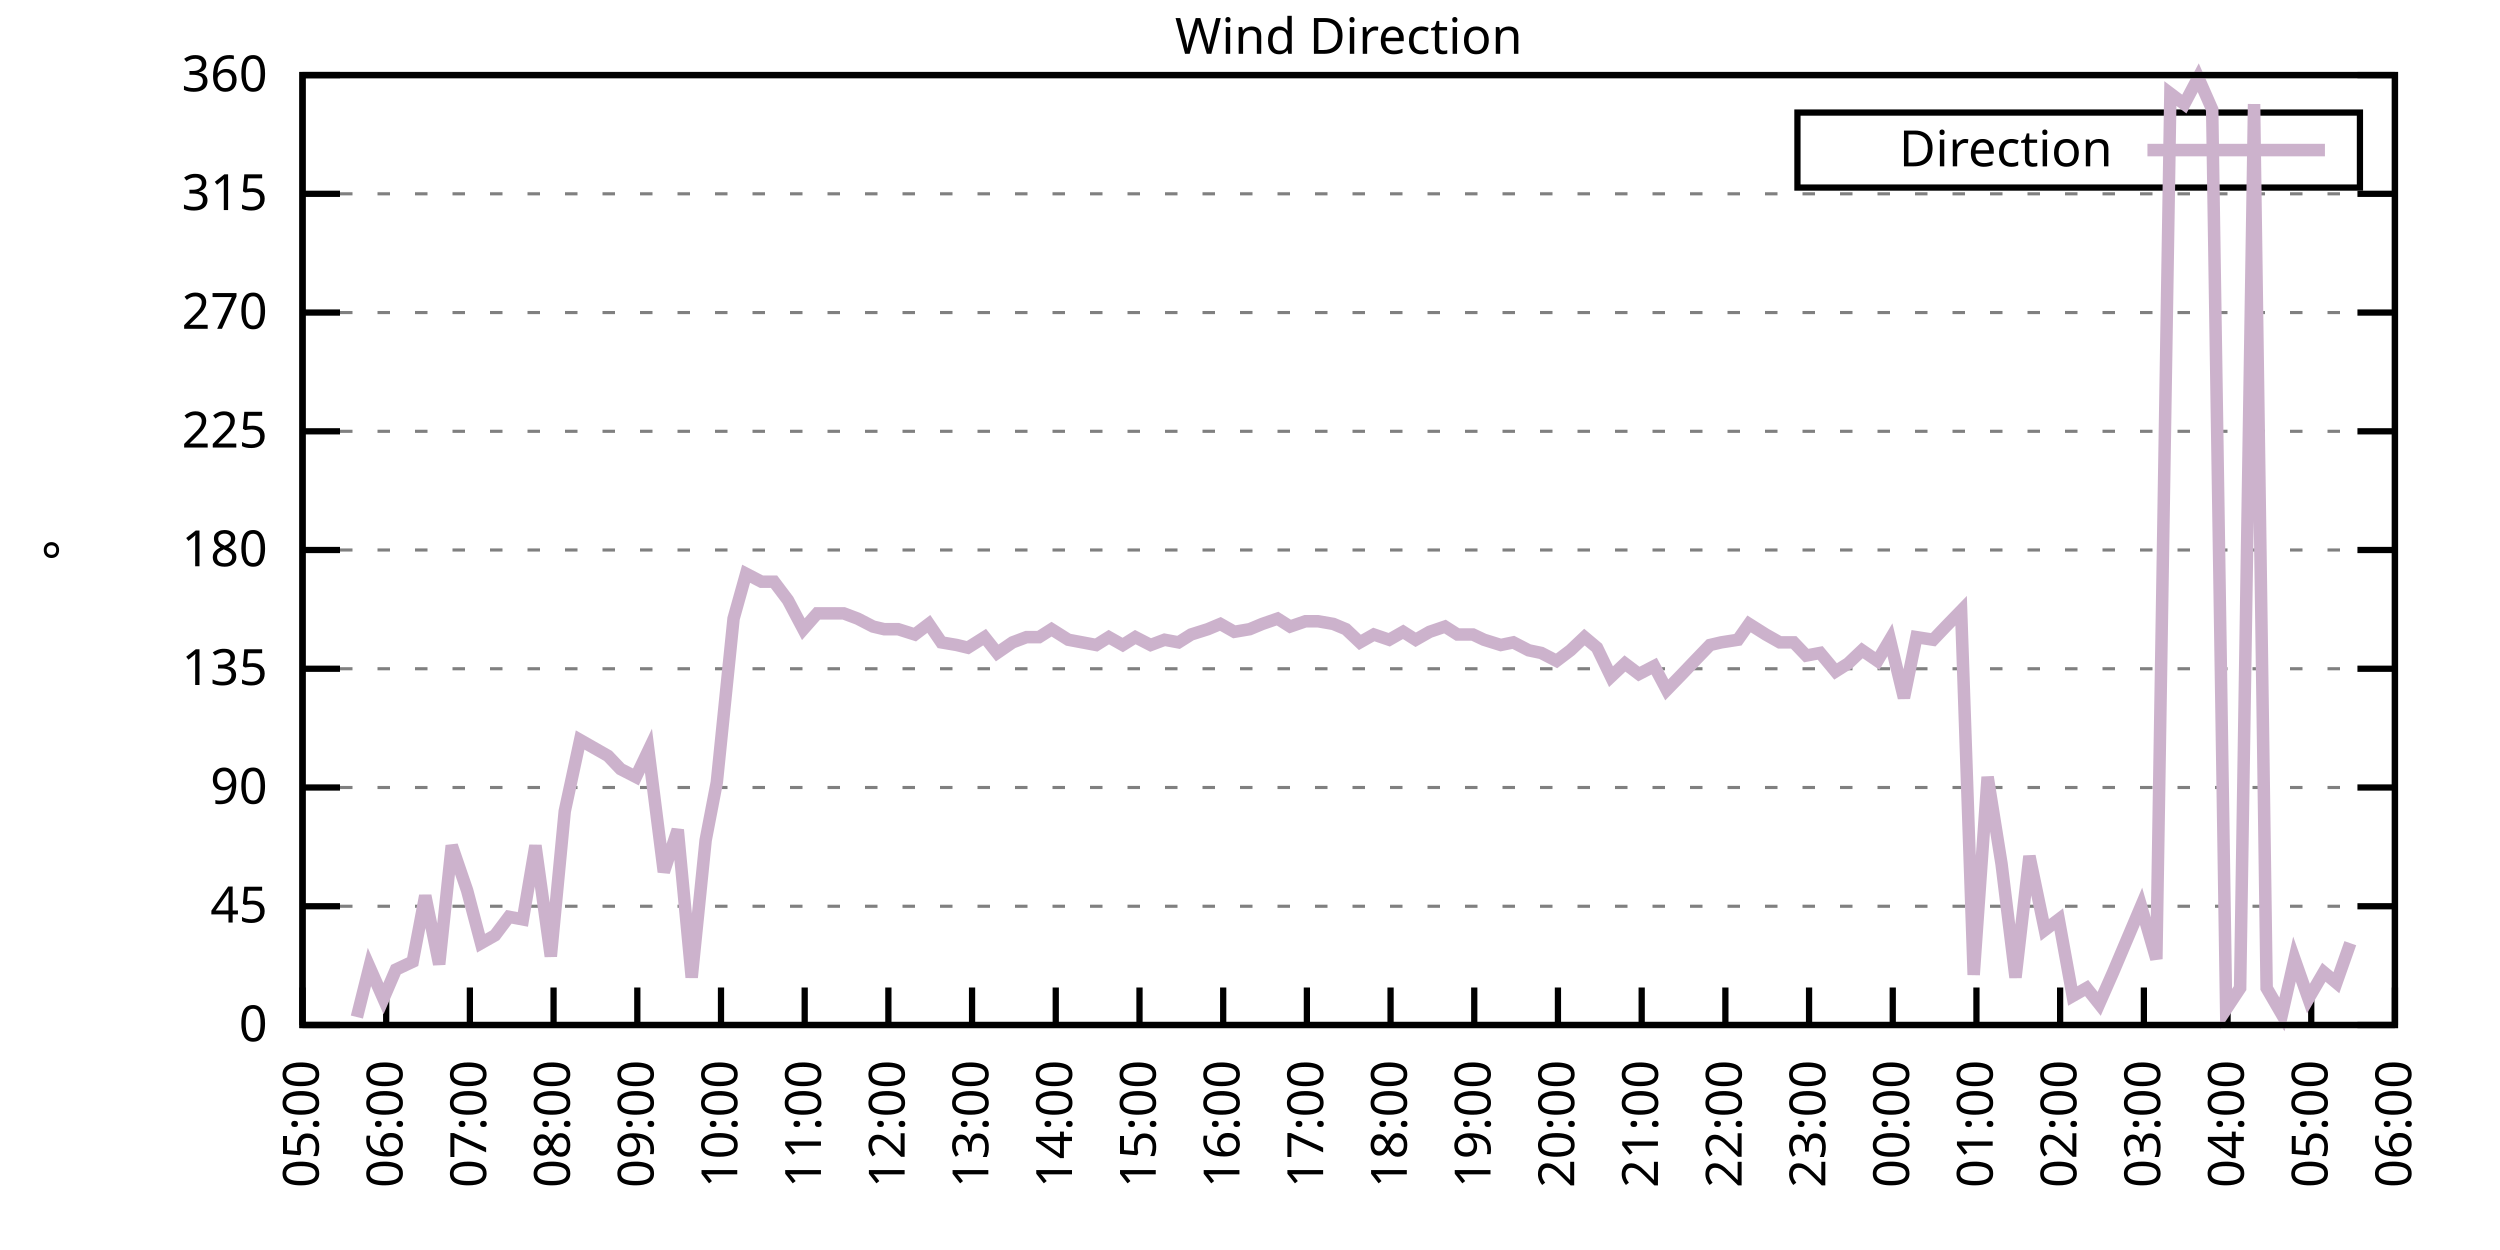
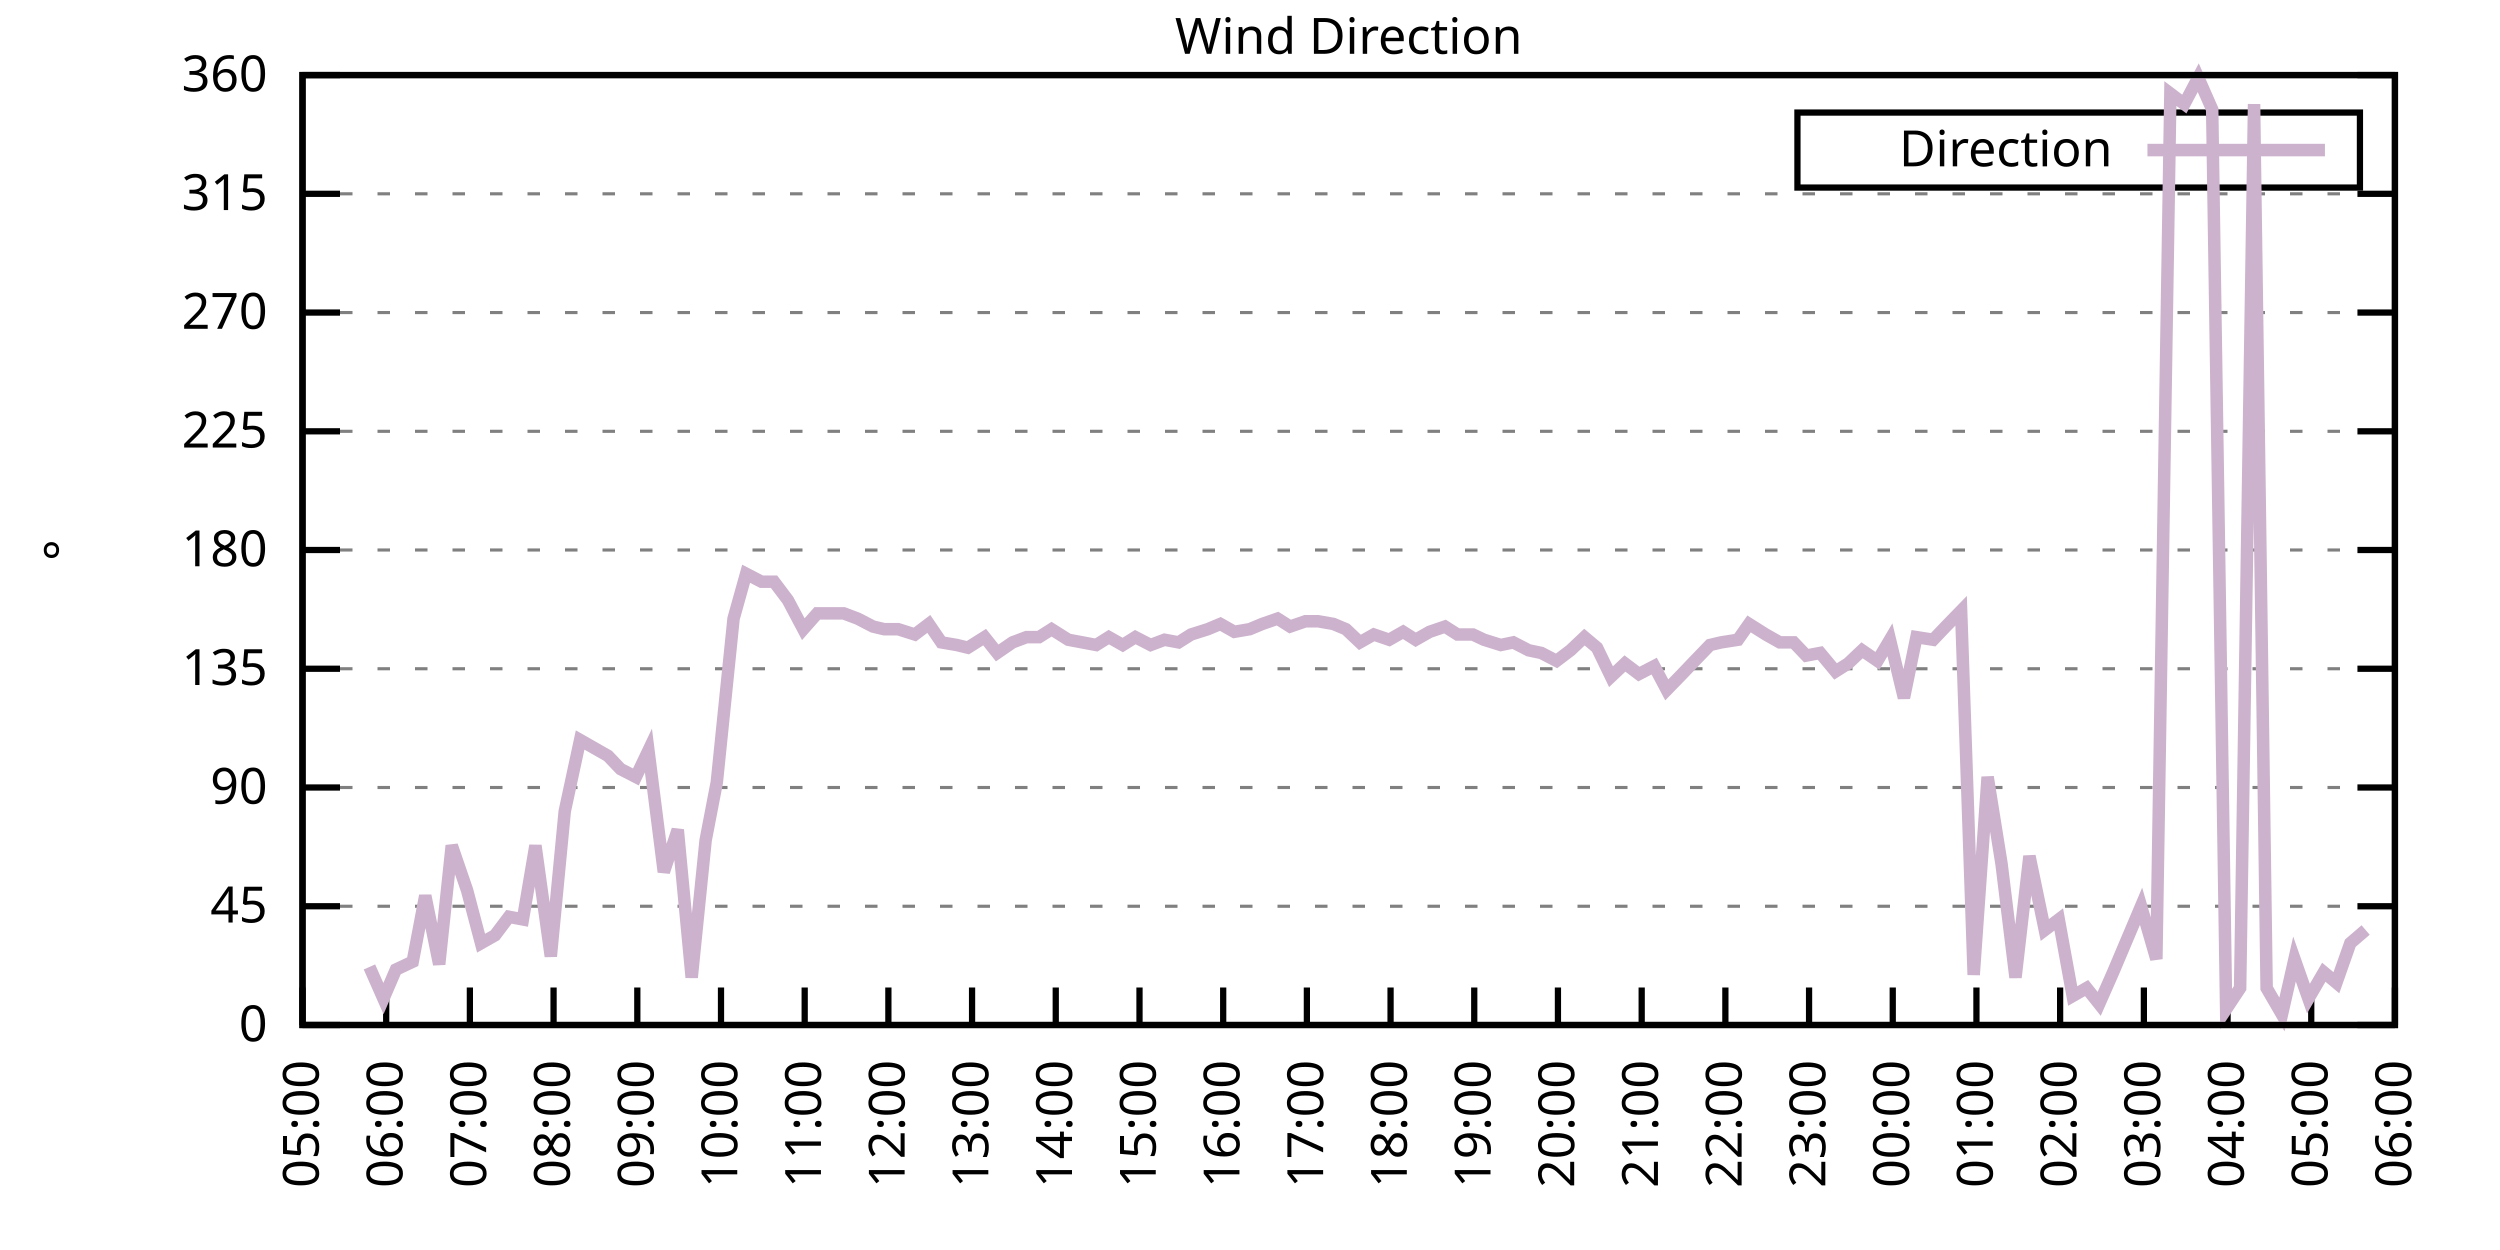
<svg xmlns="http://www.w3.org/2000/svg" xmlns:xlink="http://www.w3.org/1999/xlink" width="400" height="200" viewBox="0 0 400 200">
  <g id="gnuplot_canvas">
    <rect x="0" y="0" width="400" height="200" fill="none" />
    <defs>
      <circle id="gpDot" r="0.5" stroke-width="0.5" stroke="currentColor" />
      <path id="gpPt0" stroke-width="0.333" stroke="currentColor" d="M-1,0 h2 M0,-1 v2" />
      <path id="gpPt1" stroke-width="0.333" stroke="currentColor" d="M-1,-1 L1,1 M1,-1 L-1,1" />
      <path id="gpPt2" stroke-width="0.333" stroke="currentColor" d="M-1,0 L1,0 M0,-1 L0,1 M-1,-1 L1,1 M-1,1 L1,-1" />
      <rect id="gpPt3" stroke-width="0.333" stroke="currentColor" x="-1" y="-1" width="2" height="2" />
      <rect id="gpPt4" stroke-width="0.333" stroke="currentColor" fill="currentColor" x="-1" y="-1" width="2" height="2" />
      <circle id="gpPt5" stroke-width="0.333" stroke="currentColor" cx="0" cy="0" r="1" />
      <use xlink:href="#gpPt5" id="gpPt6" fill="currentColor" stroke="none" />
      <path id="gpPt7" stroke-width="0.333" stroke="currentColor" d="M0,-1.33 L-1.33,0.67 L1.33,0.67 z" />
      <use xlink:href="#gpPt7" id="gpPt8" fill="currentColor" stroke="none" />
      <use xlink:href="#gpPt7" id="gpPt9" stroke="currentColor" transform="rotate(180)" />
      <use xlink:href="#gpPt9" id="gpPt10" fill="currentColor" stroke="none" />
      <use xlink:href="#gpPt3" id="gpPt11" stroke="currentColor" transform="rotate(45)" />
      <use xlink:href="#gpPt11" id="gpPt12" fill="currentColor" stroke="none" />
      <path id="gpPt13" stroke-width="0.333" stroke="currentColor" d="M0,1.330 L1.265,0.411 L0.782,-1.067 L-0.782,-1.076 L-1.265,0.411 z" />
      <use xlink:href="#gpPt13" id="gpPt14" fill="currentColor" stroke="none" />
      <filter id="textbox" filterUnits="objectBoundingBox" x="0" y="0" height="1" width="1">
        <feFlood flood-color="white" flood-opacity="1" result="bgnd" />
        <feComposite in="SourceGraphic" in2="bgnd" operator="atop" />
      </filter>
      <filter id="greybox" filterUnits="objectBoundingBox" x="0" y="0" height="1" width="1">
        <feFlood flood-color="lightgrey" flood-opacity="1" result="grey" />
        <feComposite in="SourceGraphic" in2="grey" operator="atop" />
      </filter>
    </defs>
    <g fill="none" color="white" stroke="currentColor" stroke-width="1.00" stroke-linecap="butt" stroke-linejoin="miter">
</g>
    <g fill="none" color="black" stroke="currentColor" stroke-width="1.00" stroke-linecap="butt" stroke-linejoin="miter">
      <g stroke="none" shape-rendering="crispEdges">
        <polygon fill="rgb(255, 255, 255)" points="48.40,164.00 383.18,164.00 383.18,12.02 48.40,12.02 " />
      </g>
    </g>
    <g fill="none" color="black" stroke="currentColor" stroke-width="1.00" stroke-linecap="butt" stroke-linejoin="miter">
</g>
    <g fill="none" color="black" stroke="black" stroke-width="0.50" stroke-linecap="butt" stroke-linejoin="miter">
</g>
    <g fill="none" color="gray" stroke="currentColor" stroke-width="0.50" stroke-linecap="butt" stroke-linejoin="miter">
      <path stroke="gray" stroke-dasharray="2,4" class="gridline" d="M48.40,164.00 L383.19,164.00  " />
    </g>
    <g fill="none" color="gray" stroke="gray" stroke-width="1.00" stroke-linecap="butt" stroke-linejoin="miter">
</g>
    <g fill="none" color="black" stroke="currentColor" stroke-width="1.00" stroke-linecap="butt" stroke-linejoin="miter">
      <path stroke="black" d="M48.40,164.00 L54.40,164.00 M383.19,164.00 L377.19,164.00  " />
      <g transform="translate(42.80,166.60)" stroke="none" fill="black" font-family="Sans" font-size="8.00" text-anchor="end">
        <text>
          <tspan font-family="Sans"> 0</tspan>
        </text>
      </g>
    </g>
    <g fill="none" color="black" stroke="currentColor" stroke-width="1.00" stroke-linecap="butt" stroke-linejoin="miter">
</g>
    <g fill="none" color="black" stroke="black" stroke-width="0.50" stroke-linecap="butt" stroke-linejoin="miter">
</g>
    <g fill="none" color="gray" stroke="currentColor" stroke-width="0.50" stroke-linecap="butt" stroke-linejoin="miter">
      <path stroke="gray" stroke-dasharray="2,4" class="gridline" d="M48.40,145.00 L383.19,145.00  " />
    </g>
    <g fill="none" color="gray" stroke="gray" stroke-width="1.00" stroke-linecap="butt" stroke-linejoin="miter">
</g>
    <g fill="none" color="black" stroke="currentColor" stroke-width="1.00" stroke-linecap="butt" stroke-linejoin="miter">
      <path stroke="black" d="M48.40,145.00 L54.40,145.00 M383.19,145.00 L377.19,145.00  " />
      <g transform="translate(42.80,147.60)" stroke="none" fill="black" font-family="Sans" font-size="8.00" text-anchor="end">
        <text>
          <tspan font-family="Sans"> 45</tspan>
        </text>
      </g>
    </g>
    <g fill="none" color="black" stroke="currentColor" stroke-width="1.00" stroke-linecap="butt" stroke-linejoin="miter">
</g>
    <g fill="none" color="black" stroke="black" stroke-width="0.50" stroke-linecap="butt" stroke-linejoin="miter">
</g>
    <g fill="none" color="gray" stroke="currentColor" stroke-width="0.50" stroke-linecap="butt" stroke-linejoin="miter">
      <path stroke="gray" stroke-dasharray="2,4" class="gridline" d="M48.40,126.00 L383.19,126.00  " />
    </g>
    <g fill="none" color="gray" stroke="gray" stroke-width="1.00" stroke-linecap="butt" stroke-linejoin="miter">
</g>
    <g fill="none" color="black" stroke="currentColor" stroke-width="1.00" stroke-linecap="butt" stroke-linejoin="miter">
      <path stroke="black" d="M48.40,126.00 L54.40,126.00 M383.19,126.00 L377.19,126.00  " />
      <g transform="translate(42.80,128.60)" stroke="none" fill="black" font-family="Sans" font-size="8.00" text-anchor="end">
        <text>
          <tspan font-family="Sans"> 90</tspan>
        </text>
      </g>
    </g>
    <g fill="none" color="black" stroke="currentColor" stroke-width="1.00" stroke-linecap="butt" stroke-linejoin="miter">
</g>
    <g fill="none" color="black" stroke="black" stroke-width="0.50" stroke-linecap="butt" stroke-linejoin="miter">
</g>
    <g fill="none" color="gray" stroke="currentColor" stroke-width="0.50" stroke-linecap="butt" stroke-linejoin="miter">
      <path stroke="gray" stroke-dasharray="2,4" class="gridline" d="M48.40,107.00 L383.19,107.00  " />
    </g>
    <g fill="none" color="gray" stroke="gray" stroke-width="1.00" stroke-linecap="butt" stroke-linejoin="miter">
</g>
    <g fill="none" color="black" stroke="currentColor" stroke-width="1.00" stroke-linecap="butt" stroke-linejoin="miter">
      <path stroke="black" d="M48.40,107.00 L54.40,107.00 M383.19,107.00 L377.19,107.00  " />
      <g transform="translate(42.80,109.60)" stroke="none" fill="black" font-family="Sans" font-size="8.00" text-anchor="end">
        <text>
          <tspan font-family="Sans"> 135</tspan>
        </text>
      </g>
    </g>
    <g fill="none" color="black" stroke="currentColor" stroke-width="1.00" stroke-linecap="butt" stroke-linejoin="miter">
</g>
    <g fill="none" color="black" stroke="black" stroke-width="0.50" stroke-linecap="butt" stroke-linejoin="miter">
</g>
    <g fill="none" color="gray" stroke="currentColor" stroke-width="0.50" stroke-linecap="butt" stroke-linejoin="miter">
      <path stroke="gray" stroke-dasharray="2,4" class="gridline" d="M48.40,88.00 L383.19,88.00  " />
    </g>
    <g fill="none" color="gray" stroke="gray" stroke-width="1.00" stroke-linecap="butt" stroke-linejoin="miter">
</g>
    <g fill="none" color="black" stroke="currentColor" stroke-width="1.00" stroke-linecap="butt" stroke-linejoin="miter">
      <path stroke="black" d="M48.40,88.00 L54.40,88.00 M383.19,88.00 L377.19,88.00  " />
      <g transform="translate(42.80,90.60)" stroke="none" fill="black" font-family="Sans" font-size="8.00" text-anchor="end">
        <text>
          <tspan font-family="Sans"> 180</tspan>
        </text>
      </g>
    </g>
    <g fill="none" color="black" stroke="currentColor" stroke-width="1.00" stroke-linecap="butt" stroke-linejoin="miter">
</g>
    <g fill="none" color="black" stroke="black" stroke-width="0.50" stroke-linecap="butt" stroke-linejoin="miter">
</g>
    <g fill="none" color="gray" stroke="currentColor" stroke-width="0.50" stroke-linecap="butt" stroke-linejoin="miter">
      <path stroke="gray" stroke-dasharray="2,4" class="gridline" d="M48.40,69.01 L383.19,69.01  " />
    </g>
    <g fill="none" color="gray" stroke="gray" stroke-width="1.00" stroke-linecap="butt" stroke-linejoin="miter">
</g>
    <g fill="none" color="black" stroke="currentColor" stroke-width="1.00" stroke-linecap="butt" stroke-linejoin="miter">
      <path stroke="black" d="M48.40,69.01 L54.40,69.01 M383.19,69.01 L377.19,69.01  " />
      <g transform="translate(42.80,71.61)" stroke="none" fill="black" font-family="Sans" font-size="8.00" text-anchor="end">
        <text>
          <tspan font-family="Sans"> 225</tspan>
        </text>
      </g>
    </g>
    <g fill="none" color="black" stroke="currentColor" stroke-width="1.00" stroke-linecap="butt" stroke-linejoin="miter">
</g>
    <g fill="none" color="black" stroke="black" stroke-width="0.50" stroke-linecap="butt" stroke-linejoin="miter">
</g>
    <g fill="none" color="gray" stroke="currentColor" stroke-width="0.50" stroke-linecap="butt" stroke-linejoin="miter">
      <path stroke="gray" stroke-dasharray="2,4" class="gridline" d="M48.40,50.01 L383.19,50.01  " />
    </g>
    <g fill="none" color="gray" stroke="gray" stroke-width="1.00" stroke-linecap="butt" stroke-linejoin="miter">
</g>
    <g fill="none" color="black" stroke="currentColor" stroke-width="1.00" stroke-linecap="butt" stroke-linejoin="miter">
      <path stroke="black" d="M48.40,50.01 L54.40,50.01 M383.19,50.01 L377.19,50.01  " />
      <g transform="translate(42.80,52.61)" stroke="none" fill="black" font-family="Sans" font-size="8.00" text-anchor="end">
        <text>
          <tspan font-family="Sans"> 270</tspan>
        </text>
      </g>
    </g>
    <g fill="none" color="black" stroke="currentColor" stroke-width="1.00" stroke-linecap="butt" stroke-linejoin="miter">
</g>
    <g fill="none" color="black" stroke="black" stroke-width="0.50" stroke-linecap="butt" stroke-linejoin="miter">
</g>
    <g fill="none" color="gray" stroke="currentColor" stroke-width="0.50" stroke-linecap="butt" stroke-linejoin="miter">
      <path stroke="gray" stroke-dasharray="2,4" class="gridline" d="M48.40,31.01 L383.19,31.01  " />
    </g>
    <g fill="none" color="gray" stroke="gray" stroke-width="1.00" stroke-linecap="butt" stroke-linejoin="miter">
</g>
    <g fill="none" color="black" stroke="currentColor" stroke-width="1.00" stroke-linecap="butt" stroke-linejoin="miter">
      <path stroke="black" d="M48.40,31.01 L54.40,31.01 M383.19,31.01 L377.19,31.01  " />
      <g transform="translate(42.80,33.61)" stroke="none" fill="black" font-family="Sans" font-size="8.00" text-anchor="end">
        <text>
          <tspan font-family="Sans"> 315</tspan>
        </text>
      </g>
    </g>
    <g fill="none" color="black" stroke="currentColor" stroke-width="1.00" stroke-linecap="butt" stroke-linejoin="miter">
</g>
    <g fill="none" color="black" stroke="black" stroke-width="0.50" stroke-linecap="butt" stroke-linejoin="miter">
</g>
    <g fill="none" color="gray" stroke="currentColor" stroke-width="0.50" stroke-linecap="butt" stroke-linejoin="miter">
      <path stroke="gray" stroke-dasharray="2,4" class="gridline" d="M48.40,12.01 L383.19,12.01  " />
    </g>
    <g fill="none" color="gray" stroke="gray" stroke-width="1.00" stroke-linecap="butt" stroke-linejoin="miter">
</g>
    <g fill="none" color="black" stroke="currentColor" stroke-width="1.00" stroke-linecap="butt" stroke-linejoin="miter">
      <path stroke="black" d="M48.40,12.01 L54.40,12.01 M383.19,12.01 L377.19,12.01  " />
      <g transform="translate(42.80,14.61)" stroke="none" fill="black" font-family="Sans" font-size="8.00" text-anchor="end">
        <text>
          <tspan font-family="Sans"> 360</tspan>
        </text>
      </g>
    </g>
    <g fill="none" color="black" stroke="currentColor" stroke-width="1.00" stroke-linecap="butt" stroke-linejoin="miter">
      <path stroke="black" d="M48.40,164.00 L48.40,158.00  " />
      <g transform="translate(51.00,169.60) rotate(270.00)" stroke="none" fill="black" font-family="Sans" font-size="8.00" text-anchor="end">
        <text>
          <tspan font-family="Sans">05:00</tspan>
        </text>
      </g>
    </g>
    <g fill="none" color="black" stroke="currentColor" stroke-width="1.00" stroke-linecap="butt" stroke-linejoin="miter">
      <path stroke="black" d="M61.79,164.00 L61.79,158.00  " />
      <g transform="translate(64.39,169.60) rotate(270.00)" stroke="none" fill="black" font-family="Sans" font-size="8.00" text-anchor="end">
        <text>
          <tspan font-family="Sans">06:00</tspan>
        </text>
      </g>
    </g>
    <g fill="none" color="black" stroke="currentColor" stroke-width="1.00" stroke-linecap="butt" stroke-linejoin="miter">
      <path stroke="black" d="M75.18,164.00 L75.18,158.00  " />
      <g transform="translate(77.78,169.60) rotate(270.00)" stroke="none" fill="black" font-family="Sans" font-size="8.00" text-anchor="end">
        <text>
          <tspan font-family="Sans">07:00</tspan>
        </text>
      </g>
    </g>
    <g fill="none" color="black" stroke="currentColor" stroke-width="1.00" stroke-linecap="butt" stroke-linejoin="miter">
      <path stroke="black" d="M88.57,164.00 L88.57,158.00  " />
      <g transform="translate(91.17,169.60) rotate(270.00)" stroke="none" fill="black" font-family="Sans" font-size="8.00" text-anchor="end">
        <text>
          <tspan font-family="Sans">08:00</tspan>
        </text>
      </g>
    </g>
    <g fill="none" color="black" stroke="currentColor" stroke-width="1.00" stroke-linecap="butt" stroke-linejoin="miter">
      <path stroke="black" d="M101.97,164.00 L101.97,158.00  " />
      <g transform="translate(104.57,169.60) rotate(270.00)" stroke="none" fill="black" font-family="Sans" font-size="8.00" text-anchor="end">
        <text>
          <tspan font-family="Sans">09:00</tspan>
        </text>
      </g>
    </g>
    <g fill="none" color="black" stroke="currentColor" stroke-width="1.00" stroke-linecap="butt" stroke-linejoin="miter">
      <path stroke="black" d="M115.36,164.00 L115.36,158.00  " />
      <g transform="translate(117.96,169.60) rotate(270.00)" stroke="none" fill="black" font-family="Sans" font-size="8.00" text-anchor="end">
        <text>
          <tspan font-family="Sans">10:00</tspan>
        </text>
      </g>
    </g>
    <g fill="none" color="black" stroke="currentColor" stroke-width="1.00" stroke-linecap="butt" stroke-linejoin="miter">
      <path stroke="black" d="M128.75,164.00 L128.75,158.00  " />
      <g transform="translate(131.35,169.60) rotate(270.00)" stroke="none" fill="black" font-family="Sans" font-size="8.00" text-anchor="end">
        <text>
          <tspan font-family="Sans">11:00</tspan>
        </text>
      </g>
    </g>
    <g fill="none" color="black" stroke="currentColor" stroke-width="1.00" stroke-linecap="butt" stroke-linejoin="miter">
      <path stroke="black" d="M142.14,164.00 L142.14,158.00  " />
      <g transform="translate(144.74,169.60) rotate(270.00)" stroke="none" fill="black" font-family="Sans" font-size="8.00" text-anchor="end">
        <text>
          <tspan font-family="Sans">12:00</tspan>
        </text>
      </g>
    </g>
    <g fill="none" color="black" stroke="currentColor" stroke-width="1.00" stroke-linecap="butt" stroke-linejoin="miter">
      <path stroke="black" d="M155.53,164.00 L155.53,158.00  " />
      <g transform="translate(158.13,169.60) rotate(270.00)" stroke="none" fill="black" font-family="Sans" font-size="8.00" text-anchor="end">
        <text>
          <tspan font-family="Sans">13:00</tspan>
        </text>
      </g>
    </g>
    <g fill="none" color="black" stroke="currentColor" stroke-width="1.00" stroke-linecap="butt" stroke-linejoin="miter">
      <path stroke="black" d="M168.92,164.00 L168.92,158.00  " />
      <g transform="translate(171.52,169.60) rotate(270.00)" stroke="none" fill="black" font-family="Sans" font-size="8.00" text-anchor="end">
        <text>
          <tspan font-family="Sans">14:00</tspan>
        </text>
      </g>
    </g>
    <g fill="none" color="black" stroke="currentColor" stroke-width="1.00" stroke-linecap="butt" stroke-linejoin="miter">
      <path stroke="black" d="M182.32,164.00 L182.32,158.00  " />
      <g transform="translate(184.92,169.60) rotate(270.00)" stroke="none" fill="black" font-family="Sans" font-size="8.00" text-anchor="end">
        <text>
          <tspan font-family="Sans">15:00</tspan>
        </text>
      </g>
    </g>
    <g fill="none" color="black" stroke="currentColor" stroke-width="1.00" stroke-linecap="butt" stroke-linejoin="miter">
      <path stroke="black" d="M195.71,164.00 L195.71,158.00  " />
      <g transform="translate(198.31,169.60) rotate(270.00)" stroke="none" fill="black" font-family="Sans" font-size="8.00" text-anchor="end">
        <text>
          <tspan font-family="Sans">16:00</tspan>
        </text>
      </g>
    </g>
    <g fill="none" color="black" stroke="currentColor" stroke-width="1.00" stroke-linecap="butt" stroke-linejoin="miter">
      <path stroke="black" d="M209.10,164.00 L209.10,158.00  " />
      <g transform="translate(211.70,169.60) rotate(270.00)" stroke="none" fill="black" font-family="Sans" font-size="8.00" text-anchor="end">
        <text>
          <tspan font-family="Sans">17:00</tspan>
        </text>
      </g>
    </g>
    <g fill="none" color="black" stroke="currentColor" stroke-width="1.00" stroke-linecap="butt" stroke-linejoin="miter">
      <path stroke="black" d="M222.49,164.00 L222.49,158.00  " />
      <g transform="translate(225.09,169.60) rotate(270.00)" stroke="none" fill="black" font-family="Sans" font-size="8.00" text-anchor="end">
        <text>
          <tspan font-family="Sans">18:00</tspan>
        </text>
      </g>
    </g>
    <g fill="none" color="black" stroke="currentColor" stroke-width="1.00" stroke-linecap="butt" stroke-linejoin="miter">
      <path stroke="black" d="M235.88,164.00 L235.88,158.00  " />
      <g transform="translate(238.48,169.60) rotate(270.00)" stroke="none" fill="black" font-family="Sans" font-size="8.00" text-anchor="end">
        <text>
          <tspan font-family="Sans">19:00</tspan>
        </text>
      </g>
    </g>
    <g fill="none" color="black" stroke="currentColor" stroke-width="1.00" stroke-linecap="butt" stroke-linejoin="miter">
      <path stroke="black" d="M249.27,164.00 L249.27,158.00  " />
      <g transform="translate(251.87,169.60) rotate(270.00)" stroke="none" fill="black" font-family="Sans" font-size="8.00" text-anchor="end">
        <text>
          <tspan font-family="Sans">20:00</tspan>
        </text>
      </g>
    </g>
    <g fill="none" color="black" stroke="currentColor" stroke-width="1.00" stroke-linecap="butt" stroke-linejoin="miter">
      <path stroke="black" d="M262.67,164.00 L262.67,158.00  " />
      <g transform="translate(265.27,169.60) rotate(270.00)" stroke="none" fill="black" font-family="Sans" font-size="8.00" text-anchor="end">
        <text>
          <tspan font-family="Sans">21:00</tspan>
        </text>
      </g>
    </g>
    <g fill="none" color="black" stroke="currentColor" stroke-width="1.00" stroke-linecap="butt" stroke-linejoin="miter">
      <path stroke="black" d="M276.06,164.00 L276.06,158.00  " />
      <g transform="translate(278.66,169.60) rotate(270.00)" stroke="none" fill="black" font-family="Sans" font-size="8.00" text-anchor="end">
        <text>
          <tspan font-family="Sans">22:00</tspan>
        </text>
      </g>
    </g>
    <g fill="none" color="black" stroke="currentColor" stroke-width="1.00" stroke-linecap="butt" stroke-linejoin="miter">
      <path stroke="black" d="M289.45,164.00 L289.45,158.00  " />
      <g transform="translate(292.05,169.60) rotate(270.00)" stroke="none" fill="black" font-family="Sans" font-size="8.00" text-anchor="end">
        <text>
          <tspan font-family="Sans">23:00</tspan>
        </text>
      </g>
    </g>
    <g fill="none" color="black" stroke="currentColor" stroke-width="1.00" stroke-linecap="butt" stroke-linejoin="miter">
      <path stroke="black" d="M302.84,164.00 L302.84,158.00  " />
      <g transform="translate(305.44,169.60) rotate(270.00)" stroke="none" fill="black" font-family="Sans" font-size="8.00" text-anchor="end">
        <text>
          <tspan font-family="Sans">00:00</tspan>
        </text>
      </g>
    </g>
    <g fill="none" color="black" stroke="currentColor" stroke-width="1.00" stroke-linecap="butt" stroke-linejoin="miter">
      <path stroke="black" d="M316.23,164.00 L316.23,158.00  " />
      <g transform="translate(318.83,169.60) rotate(270.00)" stroke="none" fill="black" font-family="Sans" font-size="8.00" text-anchor="end">
        <text>
          <tspan font-family="Sans">01:00</tspan>
        </text>
      </g>
    </g>
    <g fill="none" color="black" stroke="currentColor" stroke-width="1.00" stroke-linecap="butt" stroke-linejoin="miter">
      <path stroke="black" d="M329.62,164.00 L329.62,158.00  " />
      <g transform="translate(332.22,169.60) rotate(270.00)" stroke="none" fill="black" font-family="Sans" font-size="8.00" text-anchor="end">
        <text>
          <tspan font-family="Sans">02:00</tspan>
        </text>
      </g>
    </g>
    <g fill="none" color="black" stroke="currentColor" stroke-width="1.00" stroke-linecap="butt" stroke-linejoin="miter">
      <path stroke="black" d="M343.02,164.00 L343.02,158.00  " />
      <g transform="translate(345.62,169.60) rotate(270.00)" stroke="none" fill="black" font-family="Sans" font-size="8.00" text-anchor="end">
        <text>
          <tspan font-family="Sans">03:00</tspan>
        </text>
      </g>
    </g>
    <g fill="none" color="black" stroke="currentColor" stroke-width="1.00" stroke-linecap="butt" stroke-linejoin="miter">
      <path stroke="black" d="M356.41,164.00 L356.41,158.00  " />
      <g transform="translate(359.01,169.60) rotate(270.00)" stroke="none" fill="black" font-family="Sans" font-size="8.00" text-anchor="end">
        <text>
          <tspan font-family="Sans">04:00</tspan>
        </text>
      </g>
    </g>
    <g fill="none" color="black" stroke="currentColor" stroke-width="1.00" stroke-linecap="butt" stroke-linejoin="miter">
      <path stroke="black" d="M369.80,164.00 L369.80,158.00  " />
      <g transform="translate(372.40,169.60) rotate(270.00)" stroke="none" fill="black" font-family="Sans" font-size="8.00" text-anchor="end">
        <text>
          <tspan font-family="Sans">05:00</tspan>
        </text>
      </g>
    </g>
    <g fill="none" color="black" stroke="currentColor" stroke-width="1.00" stroke-linecap="butt" stroke-linejoin="miter">
      <path stroke="black" d="M383.19,164.00 L383.19,158.00  " />
      <g transform="translate(385.79,169.60) rotate(270.00)" stroke="none" fill="black" font-family="Sans" font-size="8.00" text-anchor="end">
        <text>
          <tspan font-family="Sans">06:00</tspan>
        </text>
      </g>
    </g>
    <g fill="none" color="black" stroke="currentColor" stroke-width="1.00" stroke-linecap="butt" stroke-linejoin="miter">
</g>
    <g fill="none" color="black" stroke="currentColor" stroke-width="1.00" stroke-linecap="butt" stroke-linejoin="miter">
      <path stroke="black" d="M48.40,12.01 L48.40,164.00 L383.19,164.00 L383.19,12.01 L48.40,12.01 Z  " />
    </g>
    <g fill="none" color="black" stroke="currentColor" stroke-width="1.00" stroke-linecap="butt" stroke-linejoin="miter">
</g>
    <g fill="none" color="black" stroke="currentColor" stroke-width="1.00" stroke-linecap="butt" stroke-linejoin="miter">
      <path stroke="black" d="M287.59,30.01 L287.59,18.01 L377.59,18.01 L377.59,30.01 L287.59,30.01 Z  " />
    </g>
    <g id="Wind_direction_plot_1">
      <g fill="none" color="white" stroke="black" stroke-width="2.00" stroke-linecap="butt" stroke-linejoin="miter">
</g>
      <g fill="none" color="black" stroke="currentColor" stroke-width="2.00" stroke-linecap="butt" stroke-linejoin="miter">
        <g transform="translate(337.99,26.61)" stroke="none" fill="black" font-family="Sans" font-size="8.00" text-anchor="end">
          <text>
            <tspan font-family="Sans">Direction</tspan>
          </text>
        </g>
      </g>
      <g fill="none" color="black" stroke="currentColor" stroke-width="2.00" stroke-linecap="butt" stroke-linejoin="miter">
-         <path stroke="rgb(204, 178, 204)" d="M343.59,24.01 L371.99,24.01 M57.10,162.73 L59.11,154.71 L61.35,159.78 L63.35,155.13 L66.03,153.87 L68.04,143.31   L70.27,154.29 L72.28,135.29 L74.74,142.47 L76.97,150.91 L79.20,149.65 L81.43,146.69 L83.66,147.11 L85.67,135.29   L88.13,153.02 L90.36,129.80 L92.82,118.40 L97.28,120.94 L99.29,123.05 L101.74,124.31 L103.75,120.09 L106.21,139.51   L108.44,132.76 L110.67,156.40 L112.90,134.45 L114.69,125.16 L117.37,98.98 L119.38,91.80 L121.83,93.07 L123.84,93.07   L126.07,96.03 L128.53,100.67 L130.76,98.14 L132.77,98.14 L135.00,98.14 L137.23,98.98 L139.69,100.25 L141.47,100.67   L143.70,100.67 L146.38,101.52 L148.61,99.83 L150.62,102.78 L153.08,103.20 L154.86,103.63 L157.54,101.94 L159.55,104.47   L162.01,102.78 L164.24,101.94 L166.25,101.94 L168.25,100.67 L170.93,102.36 L173.17,102.78 L175.40,103.20 L177.41,101.94   L179.64,103.20 L181.65,101.94 L184.10,103.20 L186.33,102.36 L188.57,102.78 L190.57,101.52 L193.25,100.67 L195.26,99.83   L197.49,101.09 L199.95,100.67 L201.96,99.83 L204.41,98.98 L206.42,100.25 L208.88,99.40 L210.88,99.40 L213.34,99.83   L215.35,100.67 L217.58,102.78 L219.81,101.52 L222.27,102.36 L224.50,101.09 L226.51,102.36 L228.74,101.09 L231.20,100.25   L233.20,101.52 L235.66,101.52 L237.44,102.36 L240.12,103.20 L242.13,102.78 L244.59,104.05 L246.60,104.47 L249.05,105.74   L251.28,104.05 L253.51,101.94 L255.52,103.63 L257.76,108.27 L259.99,106.16 L262.22,107.85 L264.67,106.58 L266.68,110.38   L269.14,107.85 L271.15,105.74 L273.60,103.20 L275.39,102.78 L278.07,102.36 L279.85,99.83 L282.53,101.52 L284.76,102.78   L286.99,102.78 L289.00,104.89 L291.23,104.47 L293.69,107.43 L295.70,106.16 L297.93,104.05 L300.39,105.74 L302.39,102.36   L304.63,111.65 L306.63,101.94 L309.31,102.36 L311.32,100.25 L313.78,97.72 L315.79,155.98 L318.02,124.31 L320.25,138.25   L322.48,156.40 L324.71,136.98 L327.17,148.80 L329.40,147.11 L331.63,159.36 L333.86,158.09 L335.87,160.62 L338.10,155.56   L342.57,145.00 L345.02,153.45 L347.26,14.97 L349.49,16.65 L351.72,12.43 L353.95,17.50 L356.18,161.47 L358.42,158.09   L360.65,16.65 L362.66,158.09 L365.11,162.31 L367.12,153.45 L369.35,159.78 L371.81,155.56 L373.82,157.24 L376.05,150.91    " />
+         <path stroke="rgb(204, 178, 204)" d="M343.59,24.01 L371.99,24.01 M59.11,154.71 L61.35,159.78 L63.35,155.13 L66.03,153.87 L68.04,143.31 L70.27,154.29   L72.28,135.29 L74.74,142.47 L76.97,150.91 L79.20,149.65 L81.43,146.69 L83.66,147.11 L85.67,135.29 L88.13,153.02   L90.36,129.80 L92.82,118.40 L97.28,120.94 L99.29,123.05 L101.74,124.31 L103.75,120.09 L106.21,139.51 L108.44,132.76   L110.67,156.40 L112.90,134.45 L114.69,125.16 L117.37,98.98 L119.38,91.80 L121.83,93.07 L123.84,93.07 L126.07,96.03   L128.53,100.67 L130.76,98.14 L132.77,98.14 L135.00,98.14 L137.23,98.98 L139.69,100.25 L141.47,100.67 L143.70,100.67   L146.38,101.52 L148.61,99.83 L150.62,102.78 L153.08,103.20 L154.86,103.63 L157.54,101.94 L159.55,104.47 L162.01,102.78   L164.24,101.94 L166.25,101.94 L168.25,100.67 L170.93,102.36 L173.17,102.78 L175.40,103.20 L177.41,101.94 L179.64,103.20   L181.65,101.94 L184.10,103.20 L186.33,102.36 L188.57,102.78 L190.57,101.52 L193.25,100.67 L195.26,99.83 L197.49,101.09   L199.95,100.67 L201.96,99.83 L204.41,98.98 L206.42,100.25 L208.88,99.40 L210.88,99.40 L213.34,99.83 L215.35,100.67   L217.58,102.78 L219.81,101.52 L222.27,102.36 L224.50,101.09 L226.51,102.36 L228.74,101.09 L231.20,100.25 L233.20,101.52   L235.66,101.52 L237.44,102.36 L240.12,103.20 L242.13,102.78 L244.59,104.05 L246.60,104.47 L249.05,105.74 L251.28,104.05   L253.51,101.94 L255.52,103.63 L257.76,108.27 L259.99,106.16 L262.22,107.85 L264.67,106.58 L266.68,110.38 L269.14,107.85   L271.15,105.74 L273.60,103.20 L275.39,102.78 L278.07,102.36 L279.85,99.83 L282.53,101.52 L284.76,102.78 L286.99,102.78   L289.00,104.89 L291.23,104.47 L293.69,107.43 L295.70,106.16 L297.93,104.05 L300.39,105.74 L302.39,102.36 L304.63,111.65   L306.63,101.94 L309.31,102.36 L311.32,100.25 L313.78,97.72 L315.79,155.98 L318.02,124.31 L320.25,138.25 L322.48,156.40   L324.71,136.98 L327.17,148.80 L329.40,147.11 L331.63,159.36 L333.86,158.09 L335.87,160.62 L338.10,155.56 L342.57,145.00   L345.02,153.45 L347.26,14.97 L349.49,16.65 L351.72,12.43 L353.95,17.50 L356.18,161.47 L358.42,158.09 L360.65,16.65   L362.66,158.09 L365.11,162.31 L367.12,153.45 L369.35,159.78 L371.81,155.56 L373.82,157.24 L376.05,150.91 L378.50,148.80    " />
      </g>
    </g>
    <g fill="none" color="black" stroke="currentColor" stroke-width="2.00" stroke-linecap="butt" stroke-linejoin="miter">
</g>
    <g fill="none" color="black" stroke="black" stroke-width="1.00" stroke-linecap="butt" stroke-linejoin="miter">
</g>
    <g fill="none" color="black" stroke="currentColor" stroke-width="1.00" stroke-linecap="butt" stroke-linejoin="miter">
      <path stroke="black" d="M48.40,12.01 L48.40,164.00 L383.19,164.00 L383.19,12.01 L48.40,12.01 Z  " />
      <g transform="translate(12.80,88.01) rotate(270.00)" stroke="none" fill="black" font-family="Sans" font-size="8.00" text-anchor="middle">
        <text>
          <tspan font-family="Sans">°</tspan>
        </text>
      </g>
    </g>
    <g fill="none" color="black" stroke="currentColor" stroke-width="1.00" stroke-linecap="butt" stroke-linejoin="miter">
</g>
    <g fill="none" color="black" stroke="currentColor" stroke-width="1.00" stroke-linecap="butt" stroke-linejoin="miter">
      <g transform="translate(215.79,8.61)" stroke="none" fill="black" font-family="Sans" font-size="8.00" text-anchor="middle">
        <text>
          <tspan font-family="Sans">Wind Direction</tspan>
        </text>
      </g>
    </g>
    <g fill="none" color="black" stroke="currentColor" stroke-width="1.00" stroke-linecap="butt" stroke-linejoin="miter">
</g>
  </g>
</svg>
